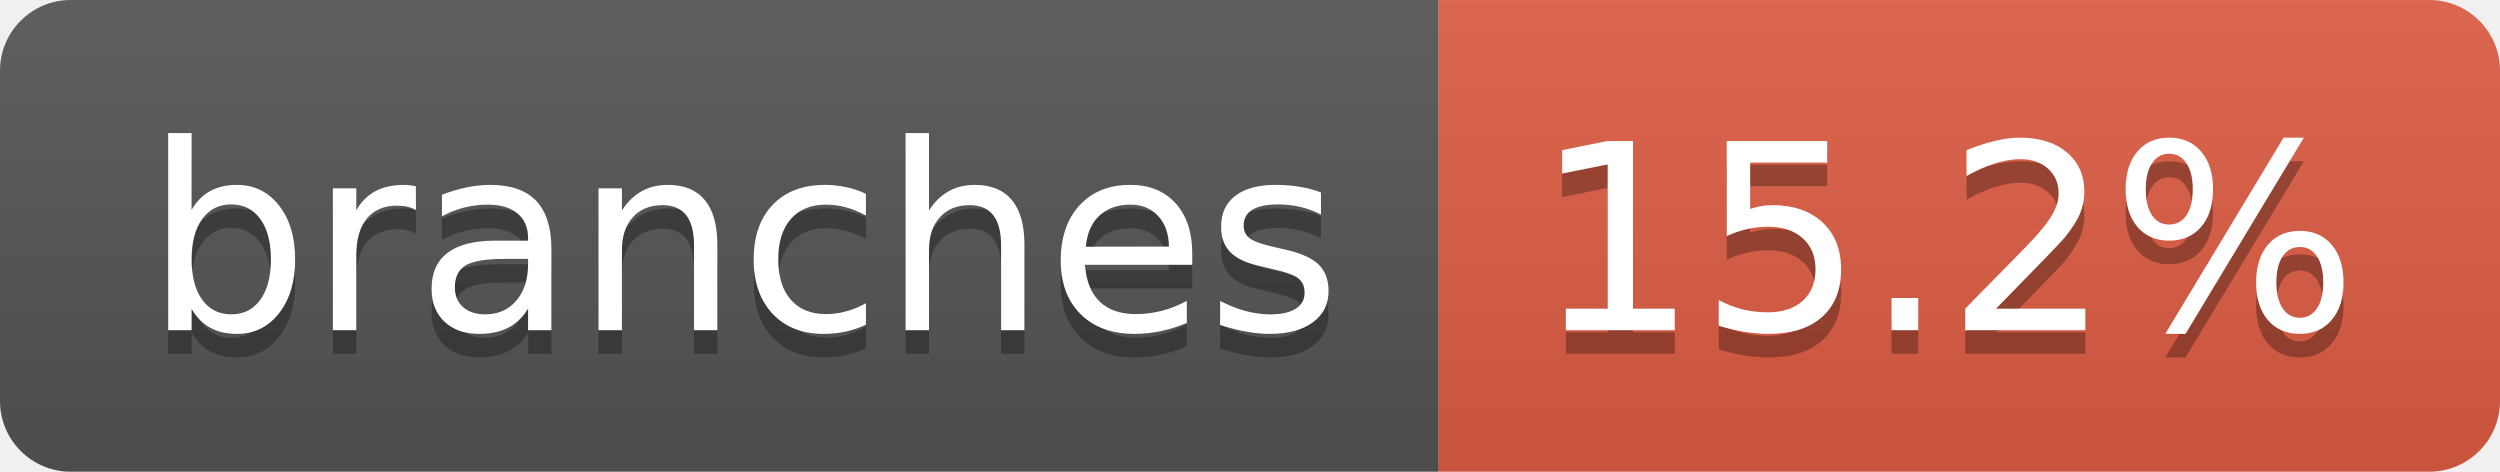
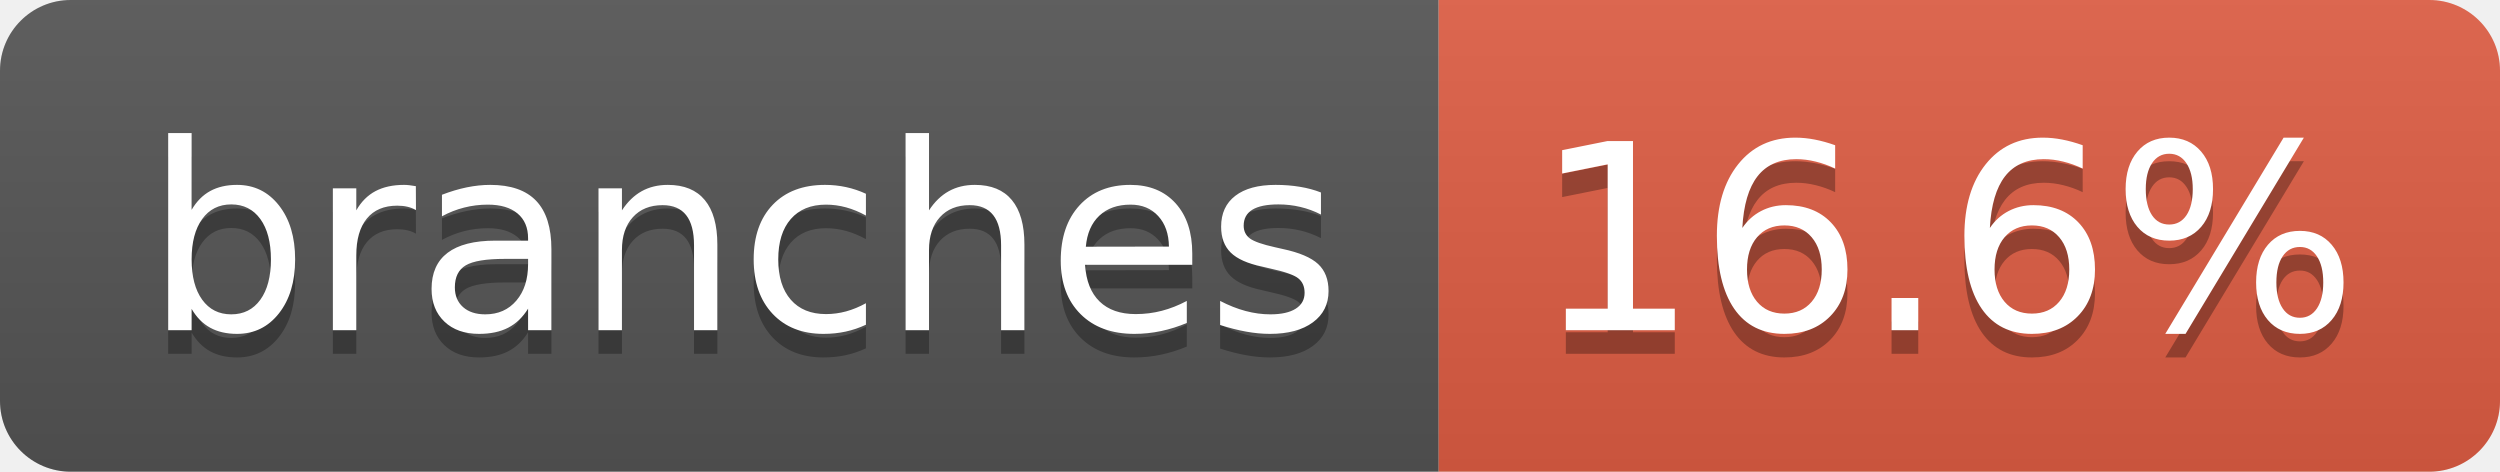
- <svg xmlns="http://www.w3.org/2000/svg" width="106" height="20" role="img" aria-label="branches: 15.2%">
+ <svg xmlns="http://www.w3.org/2000/svg" width="106" height="20" role="img" aria-label="branches: 16.6%">
  <linearGradient id="s" x2="0" y2="100%">
    <stop offset="0" stop-color="#bbb" stop-opacity=".1" />
    <stop offset="1" stop-opacity=".1" />
  </linearGradient>
  <clipPath id="r">
    <rect width="106" height="20" rx="3" fill="#fff" />
  </clipPath>
  <g clip-path="url(#r)">
    <rect width="61" height="20" fill="#555" />
    <rect x="61" width="45" height="20" fill="#e05d44" />
    <rect width="106" height="20" fill="url(#s)" />
  </g>
  <g fill="#fff" text-anchor="middle" font-family="Verdana,Geneva,DejaVu Sans,sans-serif" text-rendering="geometricPrecision" font-size="110">
    <text aria-hidden="true" x="315" y="150" fill="#010101" fill-opacity=".3" transform="scale(.1)" textLength="507">branches</text>
    <text x="315" y="140" transform="scale(.1)" fill="#fff" textLength="507">branches</text>
-     <text aria-hidden="true" x="825" y="150" fill="#010101" fill-opacity=".3" transform="scale(.1)" textLength="350">15.2%</text>
-     <text x="825" y="140" transform="scale(.1)" fill="#fff" textLength="350">15.2%</text>
+     <text aria-hidden="true" x="825" y="150" fill="#010101" fill-opacity=".3" transform="scale(.1)" textLength="350">16.6%</text>
+     <text x="825" y="140" transform="scale(.1)" fill="#fff" textLength="350">16.6%</text>
  </g>
</svg>
